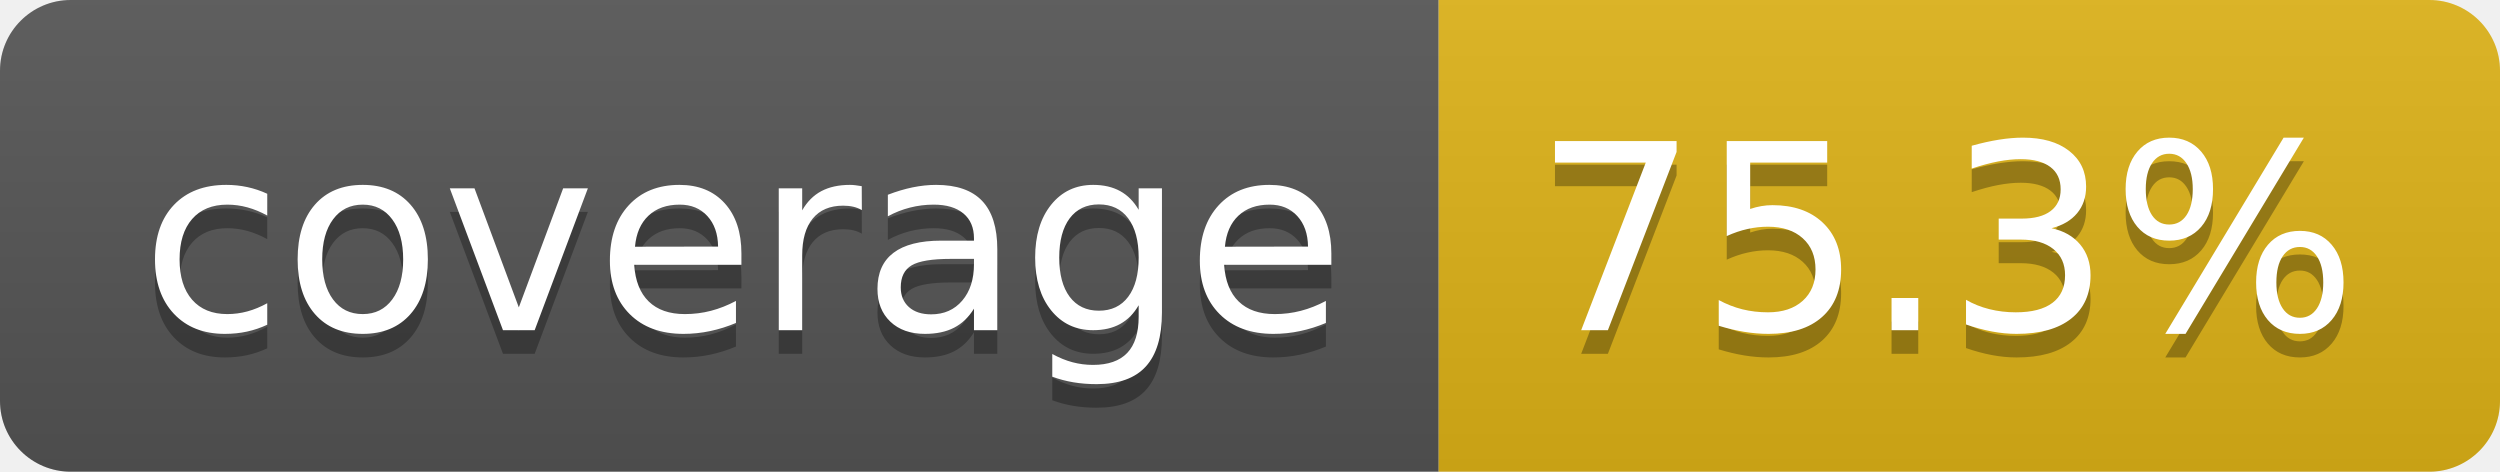
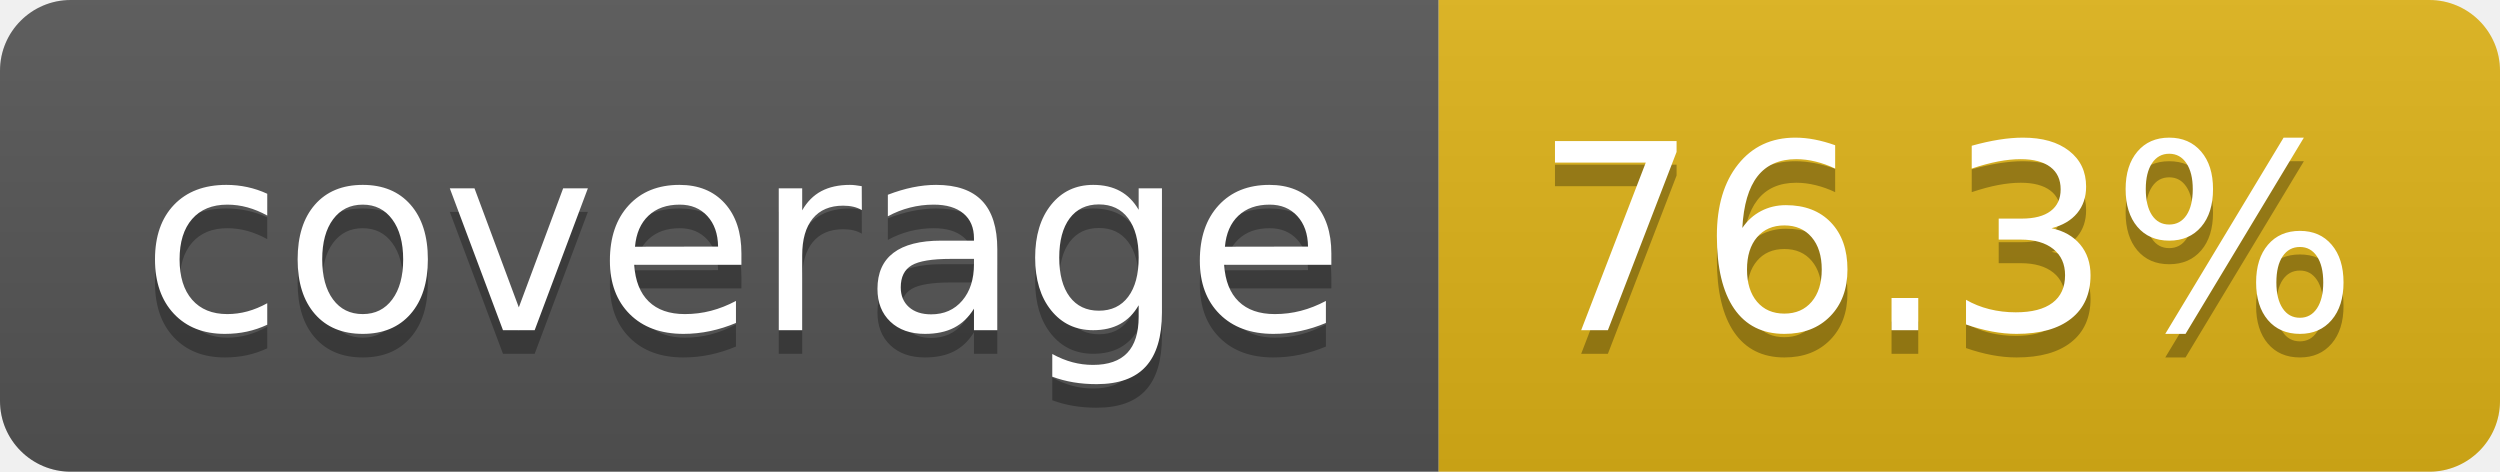
- <svg xmlns="http://www.w3.org/2000/svg" width="106" height="20" role="img" aria-label="coverage: 75.3%">
+ <svg xmlns="http://www.w3.org/2000/svg" width="106" height="20" role="img" aria-label="coverage: 76.3%">
  <linearGradient id="s" x2="0" y2="100%">
    <stop offset="0" stop-color="#bbb" stop-opacity=".1" />
    <stop offset="1" stop-opacity=".1" />
  </linearGradient>
  <clipPath id="r">
    <rect width="106" height="20" rx="3" fill="#fff" />
  </clipPath>
  <g clip-path="url(#r)">
    <rect width="61" height="20" fill="#555" />
    <rect x="61" width="45" height="20" fill="#dfb317" />
    <rect width="106" height="20" fill="url(#s)" />
  </g>
  <g fill="#fff" text-anchor="middle" font-family="Verdana,Geneva,DejaVu Sans,sans-serif" text-rendering="geometricPrecision" font-size="110">
    <text aria-hidden="true" x="315" y="150" fill="#010101" fill-opacity=".3" transform="scale(.1)" textLength="510">coverage</text>
    <text x="315" y="140" transform="scale(.1)" fill="#fff" textLength="510">coverage</text>
-     <text aria-hidden="true" x="825" y="150" fill="#010101" fill-opacity=".3" transform="scale(.1)" textLength="350">75.3%</text>
-     <text x="825" y="140" transform="scale(.1)" fill="#fff" textLength="350">75.3%</text>
+     <text aria-hidden="true" x="825" y="150" fill="#010101" fill-opacity=".3" transform="scale(.1)" textLength="350">76.3%</text>
+     <text x="825" y="140" transform="scale(.1)" fill="#fff" textLength="350">76.3%</text>
  </g>
</svg>
